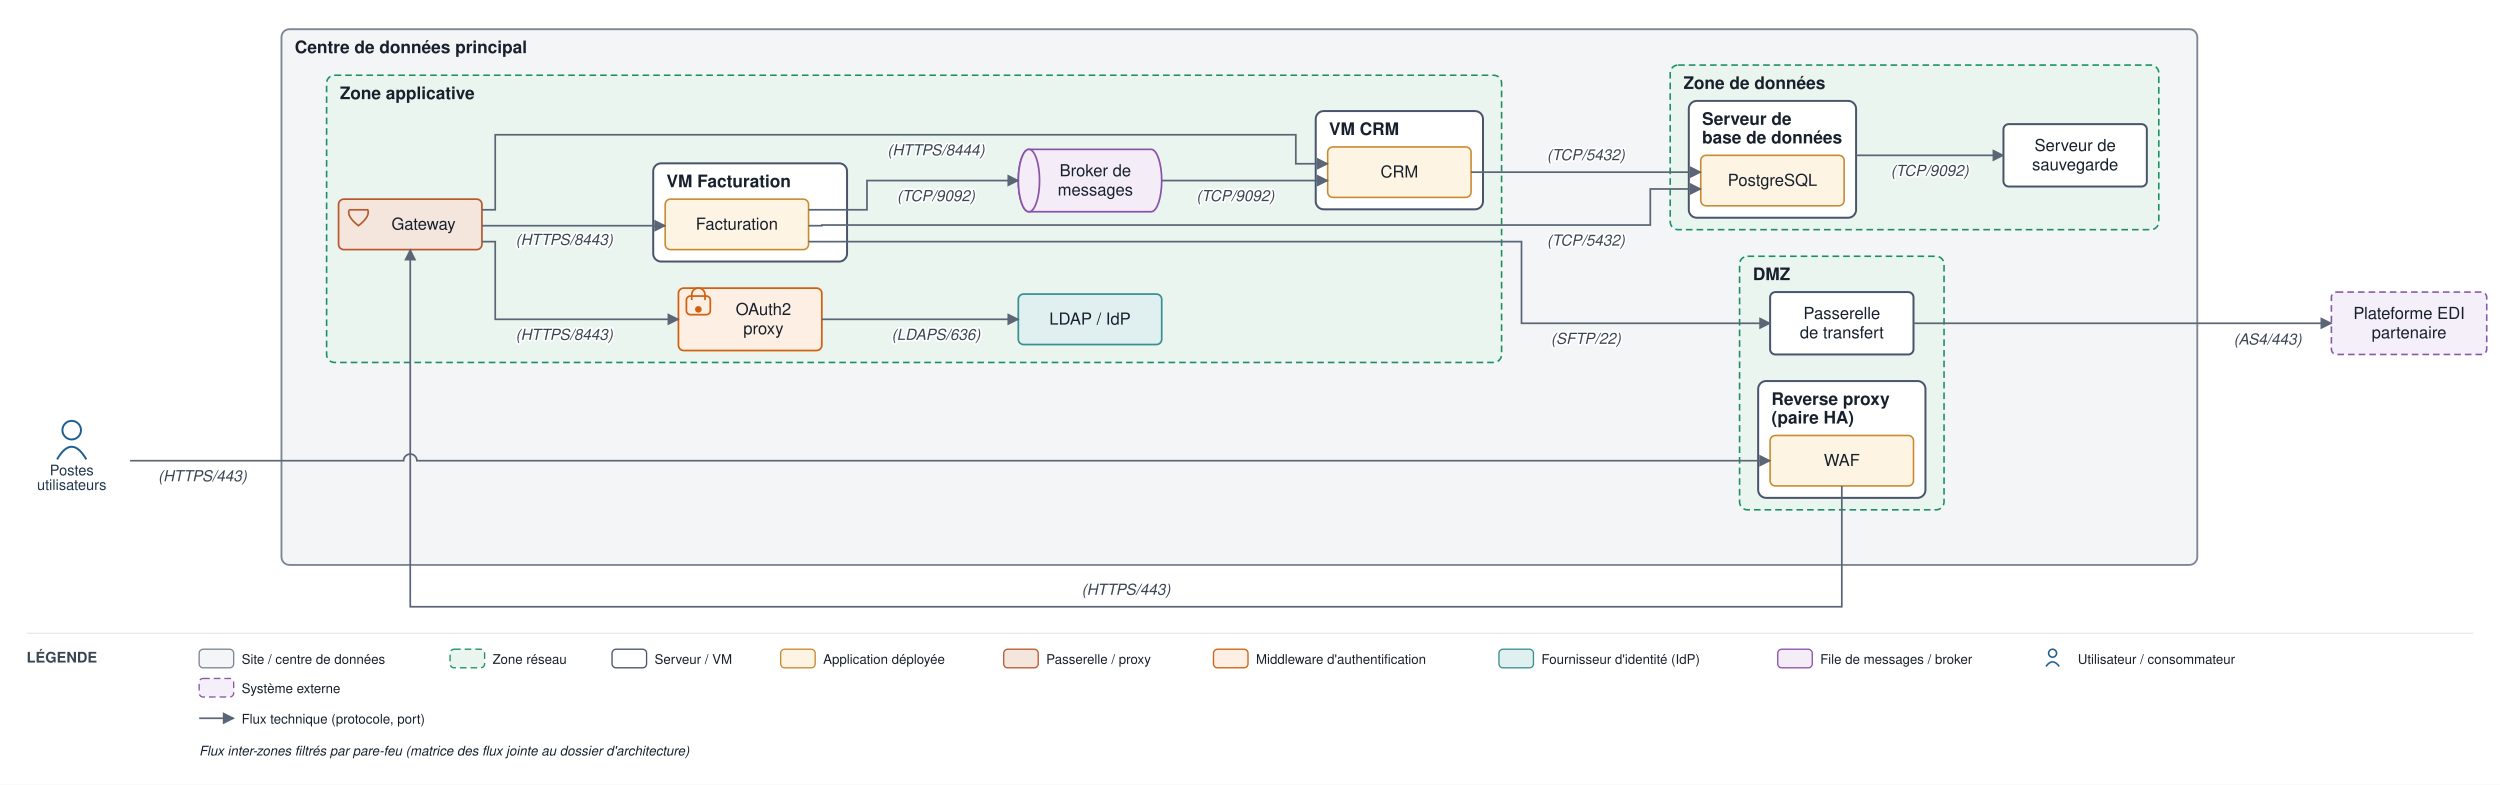
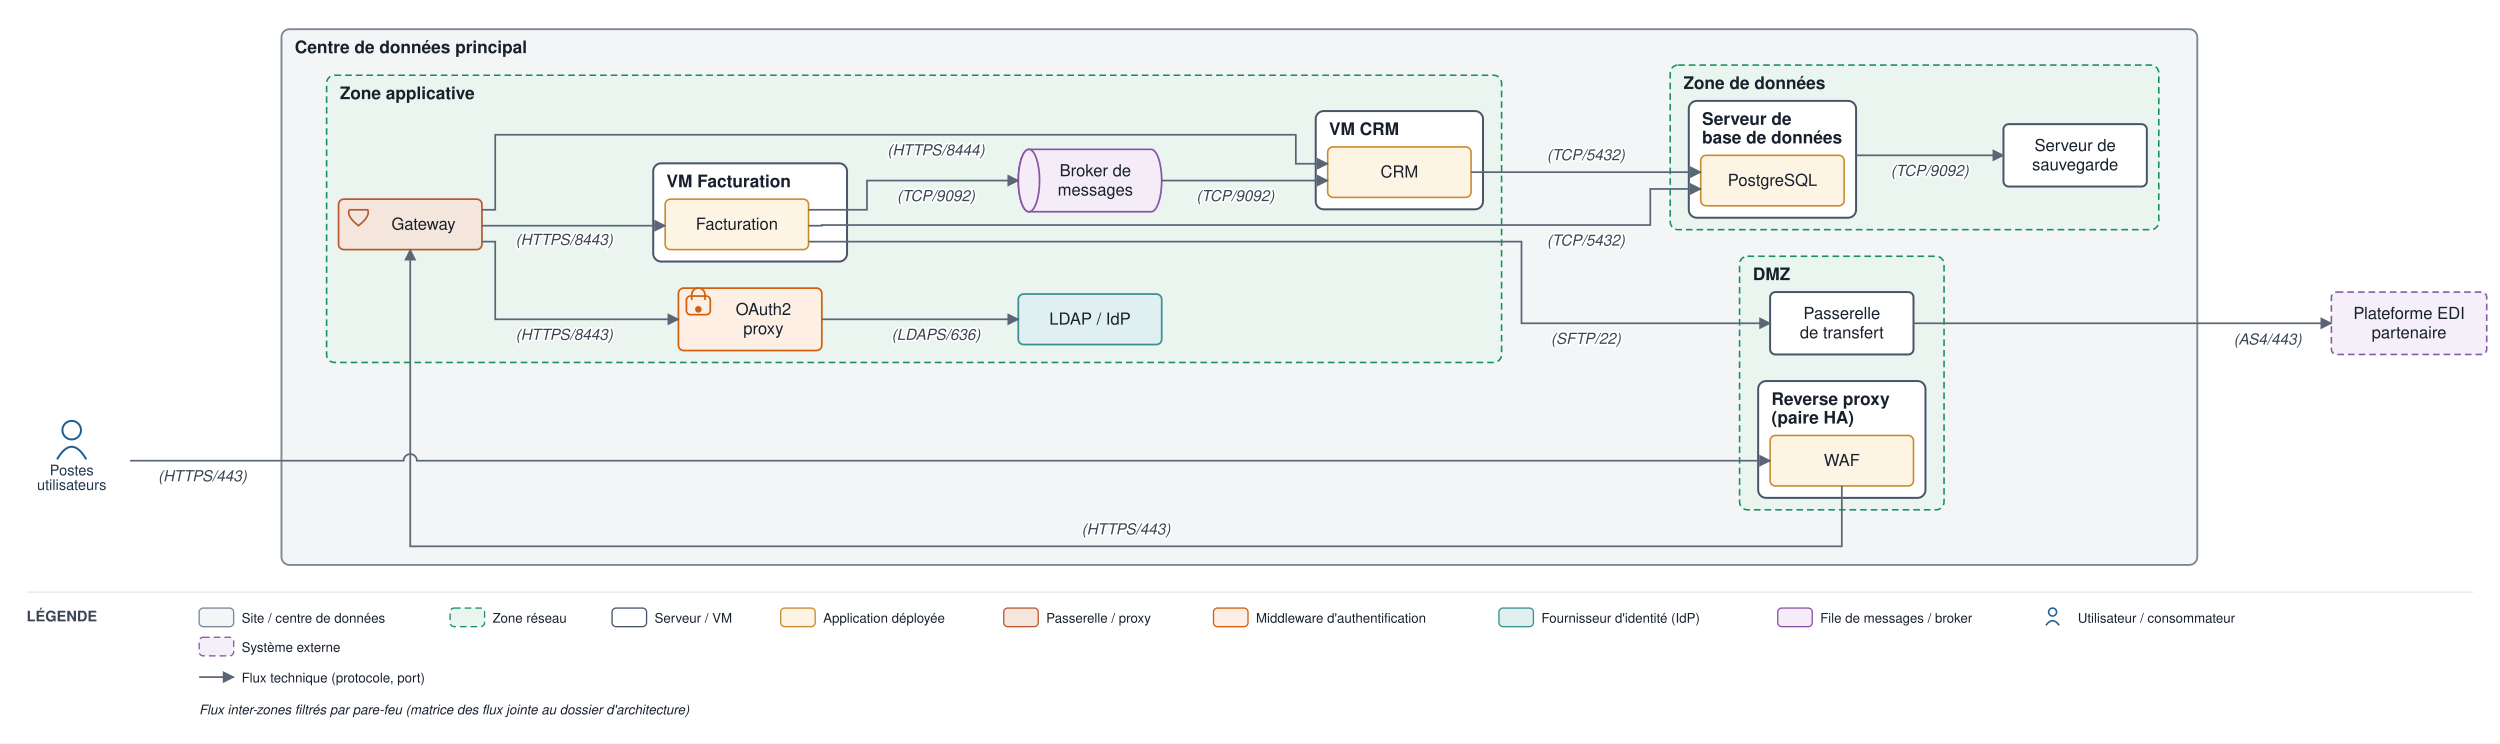
- <svg xmlns="http://www.w3.org/2000/svg" viewBox="0 0 1883 591" font-family="Helvetica,Arial,sans-serif">
+ <svg xmlns="http://www.w3.org/2000/svg" viewBox="0 0 1883 560" font-family="Helvetica,Arial,sans-serif">
  <defs>
    <marker id="arr" viewBox="0 0 10 10" refX="9" refY="5" markerWidth="7" markerHeight="7" orient="auto-start-reverse">
      <path d="M0,0 L10,5 L0,10 z" fill="#5a6675" />
    </marker>
  </defs>
-   <rect width="1883" height="591" fill="#ffffff" />
+   <rect width="1883" height="560" fill="#ffffff" />
  <rect x="212" y="22" width="1443" height="403.5" rx="6" fill="#f3f5f6" stroke="#7c8794" stroke-width="1.4" />
  <text x="222" y="40" font-size="13" font-weight="bold" fill="#17202c">Centre de données principal</text>
  <rect x="1310.25" y="193" width="154" height="191" rx="6" fill="#eaf5ef" stroke="#1a8f66" stroke-width="1.2" stroke-dasharray="5 3" />
  <text x="1320.25" y="211" font-size="13" font-weight="bold" fill="#17202c">DMZ</text>
  <rect x="1324.25" y="287" width="126" height="88" rx="6" fill="#ffffff" stroke="#48546a" stroke-width="1.5" />
  <text x="1334.25" y="305" font-size="13" font-weight="bold" fill="#17202c">Reverse proxy</text>
  <text x="1334.25" y="319" font-size="13" font-weight="bold" fill="#17202c">(paire HA)</text>
  <rect x="246" y="56.667" width="885" height="216.333" rx="6" fill="#eaf5ef" stroke="#1a8f66" stroke-width="1.2" stroke-dasharray="5 3" />
  <text x="256" y="74.667" font-size="13" font-weight="bold" fill="#17202c">Zone applicative</text>
  <rect x="492" y="123" width="146" height="74" rx="6" fill="#ffffff" stroke="#48546a" stroke-width="1.5" />
  <text x="502" y="141" font-size="13" font-weight="bold" fill="#17202c">VM Facturation</text>
  <rect x="991" y="83.667" width="126" height="74" rx="6" fill="#ffffff" stroke="#48546a" stroke-width="1.5" />
  <text x="1001" y="101.667" font-size="13" font-weight="bold" fill="#17202c">VM CRM</text>
  <rect x="1258" y="49" width="368" height="124" rx="6" fill="#eaf5ef" stroke="#1a8f66" stroke-width="1.2" stroke-dasharray="5 3" />
  <text x="1268" y="67" font-size="13" font-weight="bold" fill="#17202c">Zone de données</text>
  <rect x="1272" y="76" width="126" height="88" rx="6" fill="#ffffff" stroke="#48546a" stroke-width="1.5" />
  <text x="1282" y="94" font-size="13" font-weight="bold" fill="#17202c">Serveur de</text>
  <text x="1282" y="108" font-size="13" font-weight="bold" fill="#17202c">base de données</text>
  <rect x="1333.25" y="328" width="108" height="38" rx="4" fill="#fdf4e3" stroke="#c88a2e" stroke-width="1.2" />
  <text x="1387.25" y="351" font-size="12.5" text-anchor="middle" fill="#17202c">WAF</text>
  <rect x="1333.25" y="220" width="108" height="47" rx="4" fill="#ffffff" stroke="#48546a" stroke-width="1.5" />
  <text x="1387.25" y="240.25" font-size="12.5" text-anchor="middle" fill="#17202c">Passerelle</text>
  <text x="1387.25" y="254.75" font-size="12.5" text-anchor="middle" fill="#17202c">de transfert</text>
  <rect x="255" y="150" width="108" height="38" rx="4" fill="#f5e6dd" stroke="#b85a30" stroke-width="1.3" />
  <path d="M 263 158 L 277 158 Q 279 163 270 170 Q 261 163 263 158" fill="none" stroke="#b85a30" stroke-width="1.3" />
  <text x="319" y="173" font-size="12.5" text-anchor="middle" fill="#17202c">Gateway</text>
  <rect x="511" y="217" width="108" height="47" rx="4" fill="#fdefe3" stroke="#d1600f" stroke-width="1.3" />
  <rect x="517" y="223" width="18" height="14" rx="3" fill="none" stroke="#d1600f" stroke-width="1.3" />
  <path d="M 521 226 v -4 a 5 5 0 0 1 10 0 v 4" fill="none" stroke="#d1600f" stroke-width="1.3" />
  <circle cx="526" cy="233" r="2.5" fill="#d1600f" />
  <text x="575" y="237.25" font-size="12.5" text-anchor="middle" fill="#17202c">OAuth2</text>
  <text x="575" y="251.75" font-size="12.5" text-anchor="middle" fill="#17202c">proxy</text>
  <rect x="767" y="221.5" width="108" height="38" rx="4" fill="#e0f0f0" stroke="#3a8f8f" stroke-width="1.3" />
  <text x="821" y="244.5" font-size="12.5" text-anchor="middle" fill="#17202c">LDAP / IdP</text>
  <path d="M 775 112.5 h 92 a 8 23.5 0 0 1 0 47 h -92 a 8 23.5 0 0 1 0 -47" fill="#f4edf8" stroke="#8a53a8" stroke-width="1.3" />
  <ellipse cx="775" cy="136" rx="8" ry="23.5" fill="#f4edf8" stroke="#8a53a8" stroke-width="1.3" />
  <text x="825" y="132.75" font-size="12.5" text-anchor="middle" fill="#17202c">Broker de</text>
  <text x="825" y="147.25" font-size="12.5" text-anchor="middle" fill="#17202c">messages</text>
  <rect x="501" y="150" width="108" height="38" rx="4" fill="#fdf4e3" stroke="#c88a2e" stroke-width="1.2" />
  <text x="555" y="173" font-size="12.5" text-anchor="middle" fill="#17202c">Facturation</text>
  <rect x="1000" y="110.667" width="108" height="38" rx="4" fill="#fdf4e3" stroke="#c88a2e" stroke-width="1.2" />
  <text x="1054" y="133.667" font-size="12.5" text-anchor="middle" fill="#17202c">CRM</text>
  <rect x="1281" y="117" width="108" height="38" rx="4" fill="#fdf4e3" stroke="#c88a2e" stroke-width="1.2" />
  <text x="1335" y="140" font-size="12.5" text-anchor="middle" fill="#17202c">PostgreSQL</text>
  <rect x="1509" y="93.5" width="108" height="47" rx="4" fill="#ffffff" stroke="#48546a" stroke-width="1.5" />
  <text x="1563" y="113.75" font-size="12.5" text-anchor="middle" fill="#17202c">Serveur de</text>
  <text x="1563" y="128.25" font-size="12.5" text-anchor="middle" fill="#17202c">sauvegarde</text>
  <circle cx="54" cy="324" r="7" fill="none" stroke="#1f5e91" stroke-width="1.5" />
  <path d="M 43 346 q 11 -19 22 0" fill="none" stroke="#1f5e91" stroke-width="1.5" />
  <text x="54" y="358" font-size="11" text-anchor="middle" fill="#20364c">Postes</text>
  <text x="54" y="369" font-size="11" text-anchor="middle" fill="#20364c">utilisateurs</text>
  <rect x="1756" y="220" width="117" height="47" rx="4" fill="#f4eff8" stroke="#8659a6" stroke-width="1.2" stroke-dasharray="5 3" />
  <text x="1814.5" y="240.25" font-size="12.5" text-anchor="middle" fill="#17202c">Plateforme EDI</text>
  <text x="1814.5" y="254.75" font-size="12.5" text-anchor="middle" fill="#17202c">partenaire</text>
  <path d="M 98 347 L 304 347 A 5 5 0 0 1 314 347 L 1333.25 347" fill="none" stroke="#5a6675" stroke-width="1.3" marker-end="url(#arr)" />
  <text x="152.5" y="362.5" font-size="11.5" text-anchor="middle" fill="#3a4553" font-style="italic" stroke="#ffffff" stroke-width="2.5" paint-order="stroke" stroke-linejoin="round">(HTTPS/443)</text>
-   <path d="M 1387.25 366 L 1387.25 457 L 309 457 L 309 188" fill="none" stroke="#5a6675" stroke-width="1.3" marker-end="url(#arr)" />
-   <text x="848.125" y="448" font-size="11.5" text-anchor="middle" fill="#3a4553" font-style="italic" stroke="#ffffff" stroke-width="2.5" paint-order="stroke" stroke-linejoin="round">(HTTPS/443)</text>
+   <path d="M 1387.25 366 L 1387.25 411.5 L 309 411.5 L 309 188" fill="none" stroke="#5a6675" stroke-width="1.3" marker-end="url(#arr)" />
+   <text x="848.125" y="402.5" font-size="11.5" text-anchor="middle" fill="#3a4553" font-style="italic" stroke="#ffffff" stroke-width="2.5" paint-order="stroke" stroke-linejoin="round">(HTTPS/443)</text>
  <path d="M 363 182 L 373 182 L 373 240.5 L 511 240.5" fill="none" stroke="#5a6675" stroke-width="1.3" marker-end="url(#arr)" />
  <text x="425" y="256" font-size="11.5" text-anchor="middle" fill="#3a4553" font-style="italic" stroke="#ffffff" stroke-width="2.5" paint-order="stroke" stroke-linejoin="round">(HTTPS/8443)</text>
  <path d="M 619 240.5 L 767 240.5" fill="none" stroke="#5a6675" stroke-width="1.3" marker-end="url(#arr)" />
  <text x="705" y="256" font-size="11.5" text-anchor="middle" fill="#3a4553" font-style="italic" stroke="#ffffff" stroke-width="2.5" paint-order="stroke" stroke-linejoin="round">(LDAPS/636)</text>
  <path d="M 363 170 L 501 170" fill="none" stroke="#5a6675" stroke-width="1.3" marker-end="url(#arr)" />
  <text x="425" y="184.5" font-size="11.5" text-anchor="middle" fill="#3a4553" font-style="italic" stroke="#ffffff" stroke-width="2.5" paint-order="stroke" stroke-linejoin="round">(HTTPS/8443)</text>
  <path d="M 363 158 L 373 158 L 373 101.5 L 976 101.5 L 976 123.333 L 1000 123.333" fill="none" stroke="#5a6675" stroke-width="1.3" marker-end="url(#arr)" />
  <text x="705" y="117" font-size="11.5" text-anchor="middle" fill="#3a4553" font-style="italic" stroke="#ffffff" stroke-width="2.5" paint-order="stroke" stroke-linejoin="round">(HTTPS/8444)</text>
  <path d="M 609 170 L 619 170 L 619 169.5 L 1243 169.5 L 1243 142.333 L 1281 142.333" fill="none" stroke="#5a6675" stroke-width="1.3" marker-end="url(#arr)" />
  <text x="1194.5" y="185" font-size="11.5" text-anchor="middle" fill="#3a4553" font-style="italic" stroke="#ffffff" stroke-width="2.5" paint-order="stroke" stroke-linejoin="round">(TCP/5432)</text>
  <path d="M 1108 129.667 L 1281 129.667" fill="none" stroke="#5a6675" stroke-width="1.3" marker-end="url(#arr)" />
  <text x="1194.5" y="120.667" font-size="11.5" text-anchor="middle" fill="#3a4553" font-style="italic" stroke="#ffffff" stroke-width="2.5" paint-order="stroke" stroke-linejoin="round">(TCP/5432)</text>
  <path d="M 609 158 L 653 158 L 653 136 L 767 136" fill="none" stroke="#5a6675" stroke-width="1.3" marker-end="url(#arr)" />
  <text x="705" y="151.5" font-size="11.5" text-anchor="middle" fill="#3a4553" font-style="italic" stroke="#ffffff" stroke-width="2.5" paint-order="stroke" stroke-linejoin="round">(TCP/9092)</text>
  <path d="M 875 136 L 1000 136" fill="none" stroke="#5a6675" stroke-width="1.3" marker-end="url(#arr)" />
  <text x="930.5" y="151.5" font-size="11.5" text-anchor="middle" fill="#3a4553" font-style="italic" stroke="#ffffff" stroke-width="2.5" paint-order="stroke" stroke-linejoin="round">(TCP/9092)</text>
  <path d="M 609 182 L 1146 182 L 1146 243.5 L 1333.25 243.5" fill="none" stroke="#5a6675" stroke-width="1.3" marker-end="url(#arr)" />
  <text x="1194.5" y="259" font-size="11.5" text-anchor="middle" fill="#3a4553" font-style="italic" stroke="#ffffff" stroke-width="2.5" paint-order="stroke" stroke-linejoin="round">(SFTP/22)</text>
  <path d="M 1441.25 243.5 L 1660 243.5 L 1756 243.5" fill="none" stroke="#5a6675" stroke-width="1.3" marker-end="url(#arr)" />
  <text x="1708" y="259.5" font-size="11.5" text-anchor="middle" fill="#3a4553" font-style="italic" stroke="#ffffff" stroke-width="2.5" paint-order="stroke" stroke-linejoin="round">(AS4/443)</text>
  <path d="M 1398 117 L 1509 117" fill="none" stroke="#5a6675" stroke-width="1.3" marker-end="url(#arr)" />
  <text x="1453.5" y="132.5" font-size="11.5" text-anchor="middle" fill="#3a4553" font-style="italic" stroke="#ffffff" stroke-width="2.5" paint-order="stroke" stroke-linejoin="round">(TCP/9092)</text>
-   <line x1="20" y1="477" x2="1863" y2="477" stroke="#e6e9ee" stroke-width="1" />
-   <text x="20" y="499" font-size="11" font-weight="bold" fill="#3a4553">LÉGENDE</text>
-   <rect x="150" y="489" width="26" height="14" rx="3" fill="#f3f5f6" stroke="#7c8794" />
-   <text x="182" y="500" font-size="10" fill="#17202c">Site / centre de données</text>
-   <rect x="339" y="489" width="26" height="14" rx="3" fill="#eaf5ef" stroke="#1a8f66" stroke-dasharray="5 3" />
-   <text x="371" y="500" font-size="10" fill="#17202c">Zone réseau</text>
-   <rect x="461" y="489" width="26" height="14" rx="3" fill="#ffffff" stroke="#48546a" />
-   <text x="493" y="500" font-size="10" fill="#17202c">Serveur / VM</text>
-   <rect x="588" y="489" width="26" height="14" rx="3" fill="#fdf4e3" stroke="#c88a2e" />
-   <text x="620" y="500" font-size="10" fill="#17202c">Application déployée</text>
-   <rect x="756" y="489" width="26" height="14" rx="3" fill="#f5e6dd" stroke="#b85a30" />
-   <text x="788" y="500" font-size="10" fill="#17202c">Passerelle / proxy</text>
-   <rect x="914" y="489" width="26" height="14" rx="3" fill="#fdefe3" stroke="#d1600f" />
-   <text x="946" y="500" font-size="10" fill="#17202c">Middleware d'authentification</text>
-   <rect x="1129" y="489" width="26" height="14" rx="3" fill="#e0f0f0" stroke="#3a8f8f" />
-   <text x="1161" y="500" font-size="10" fill="#17202c">Fournisseur d'identité (IdP)</text>
-   <rect x="1339" y="489" width="26" height="14" rx="3" fill="#f4edf8" stroke="#8a53a8" />
-   <text x="1371" y="500" font-size="10" fill="#17202c">File de messages / broker</text>
-   <circle cx="1546" cy="492" r="3" fill="none" stroke="#1f5e91" stroke-width="1.2" />
-   <path d="M 1541 502 q 5 -7 10 0" fill="none" stroke="#1f5e91" stroke-width="1.2" />
-   <text x="1565" y="500" font-size="10" fill="#17202c">Utilisateur / consommateur</text>
-   <rect x="150" y="511" width="26" height="14" rx="3" fill="#f4eff8" stroke="#8659a6" stroke-dasharray="5 3" />
-   <text x="182" y="522" font-size="10" fill="#17202c">Système externe</text>
-   <line x1="150" y1="541" x2="176" y2="541" stroke="#5a6675" stroke-width="1.3" marker-end="url(#arr)" />
-   <text x="182" y="545" font-size="10" fill="#17202c">Flux technique (protocole, port)</text>
-   <text x="150" y="569" font-size="10" fill="#17202c" font-style="italic">Flux inter-zones filtrés par pare-feu (matrice des flux jointe au dossier d'architecture)</text>
+   <line x1="20" y1="446" x2="1863" y2="446" stroke="#e6e9ee" stroke-width="1" />
+   <text x="20" y="468" font-size="11" font-weight="bold" fill="#3a4553">LÉGENDE</text>
+   <rect x="150" y="458" width="26" height="14" rx="3" fill="#f3f5f6" stroke="#7c8794" />
+   <text x="182" y="469" font-size="10" fill="#17202c">Site / centre de données</text>
+   <rect x="339" y="458" width="26" height="14" rx="3" fill="#eaf5ef" stroke="#1a8f66" stroke-dasharray="5 3" />
+   <text x="371" y="469" font-size="10" fill="#17202c">Zone réseau</text>
+   <rect x="461" y="458" width="26" height="14" rx="3" fill="#ffffff" stroke="#48546a" />
+   <text x="493" y="469" font-size="10" fill="#17202c">Serveur / VM</text>
+   <rect x="588" y="458" width="26" height="14" rx="3" fill="#fdf4e3" stroke="#c88a2e" />
+   <text x="620" y="469" font-size="10" fill="#17202c">Application déployée</text>
+   <rect x="756" y="458" width="26" height="14" rx="3" fill="#f5e6dd" stroke="#b85a30" />
+   <text x="788" y="469" font-size="10" fill="#17202c">Passerelle / proxy</text>
+   <rect x="914" y="458" width="26" height="14" rx="3" fill="#fdefe3" stroke="#d1600f" />
+   <text x="946" y="469" font-size="10" fill="#17202c">Middleware d'authentification</text>
+   <rect x="1129" y="458" width="26" height="14" rx="3" fill="#e0f0f0" stroke="#3a8f8f" />
+   <text x="1161" y="469" font-size="10" fill="#17202c">Fournisseur d'identité (IdP)</text>
+   <rect x="1339" y="458" width="26" height="14" rx="3" fill="#f4edf8" stroke="#8a53a8" />
+   <text x="1371" y="469" font-size="10" fill="#17202c">File de messages / broker</text>
+   <circle cx="1546" cy="461" r="3" fill="none" stroke="#1f5e91" stroke-width="1.2" />
+   <path d="M 1541 471 q 5 -7 10 0" fill="none" stroke="#1f5e91" stroke-width="1.2" />
+   <text x="1565" y="469" font-size="10" fill="#17202c">Utilisateur / consommateur</text>
+   <rect x="150" y="480" width="26" height="14" rx="3" fill="#f4eff8" stroke="#8659a6" stroke-dasharray="5 3" />
+   <text x="182" y="491" font-size="10" fill="#17202c">Système externe</text>
+   <line x1="150" y1="510" x2="176" y2="510" stroke="#5a6675" stroke-width="1.3" marker-end="url(#arr)" />
+   <text x="182" y="514" font-size="10" fill="#17202c">Flux technique (protocole, port)</text>
+   <text x="150" y="538" font-size="10" fill="#17202c" font-style="italic">Flux inter-zones filtrés par pare-feu (matrice des flux jointe au dossier d'architecture)</text>
</svg>
